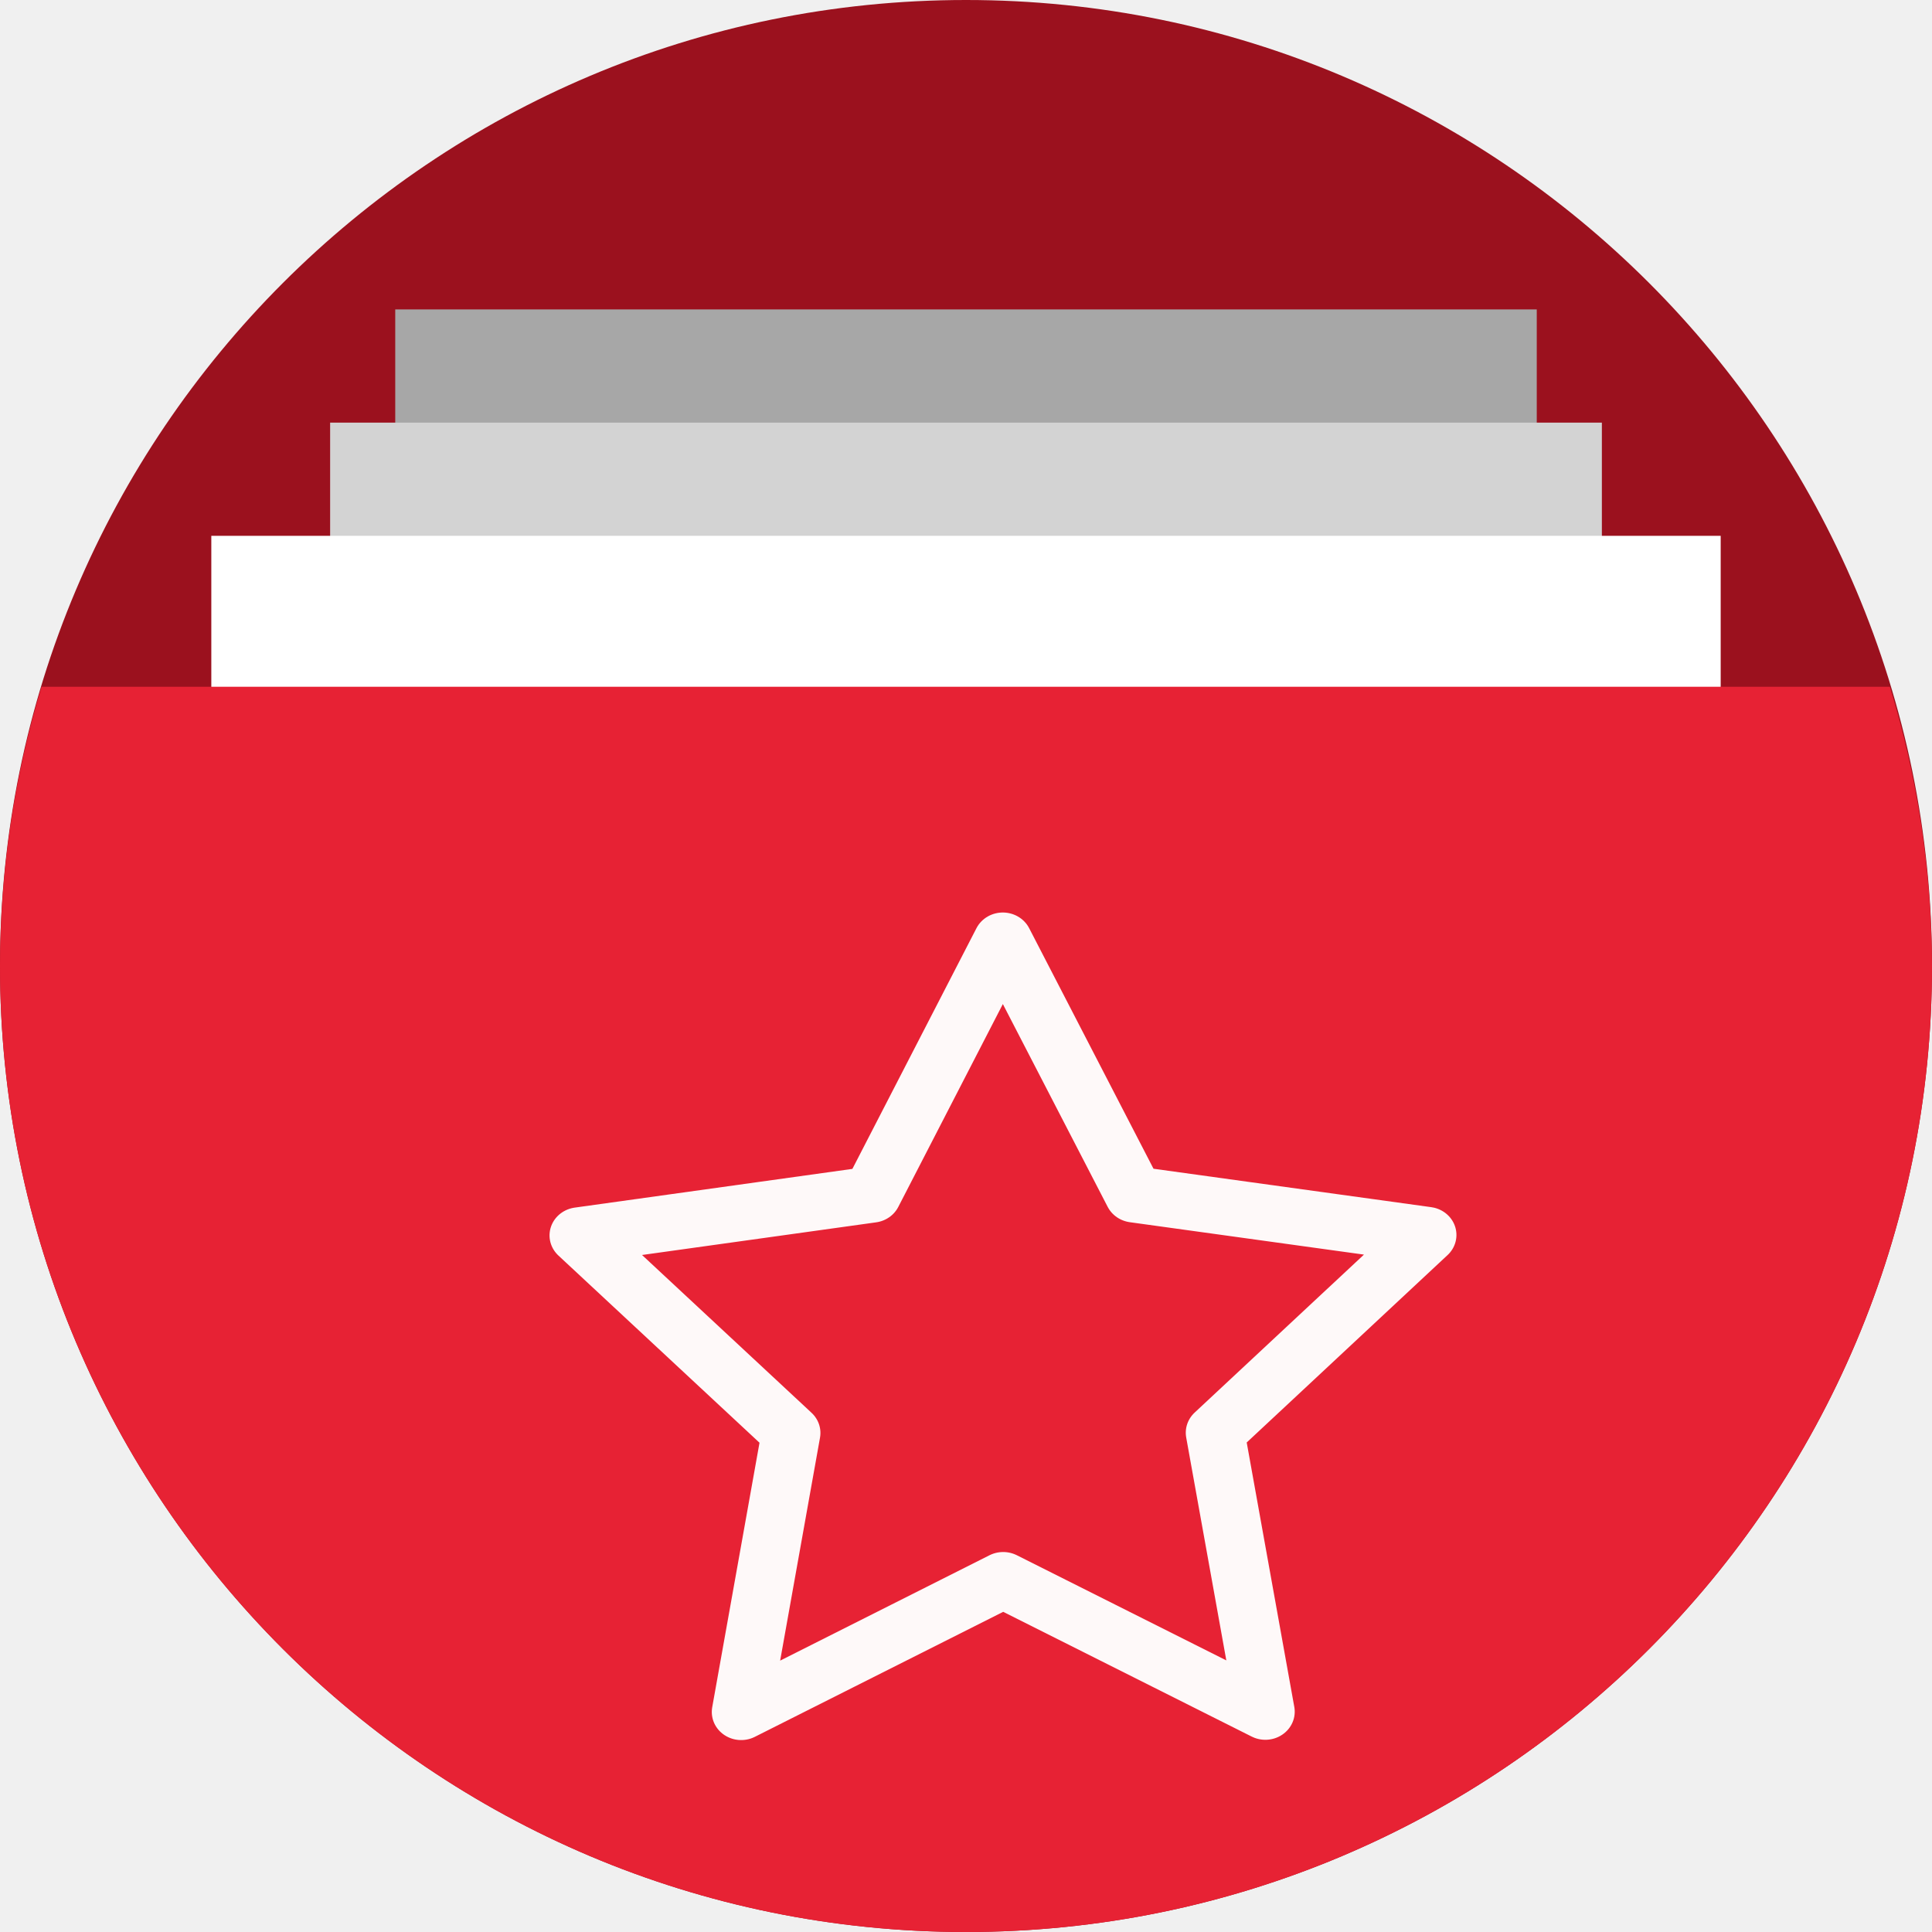
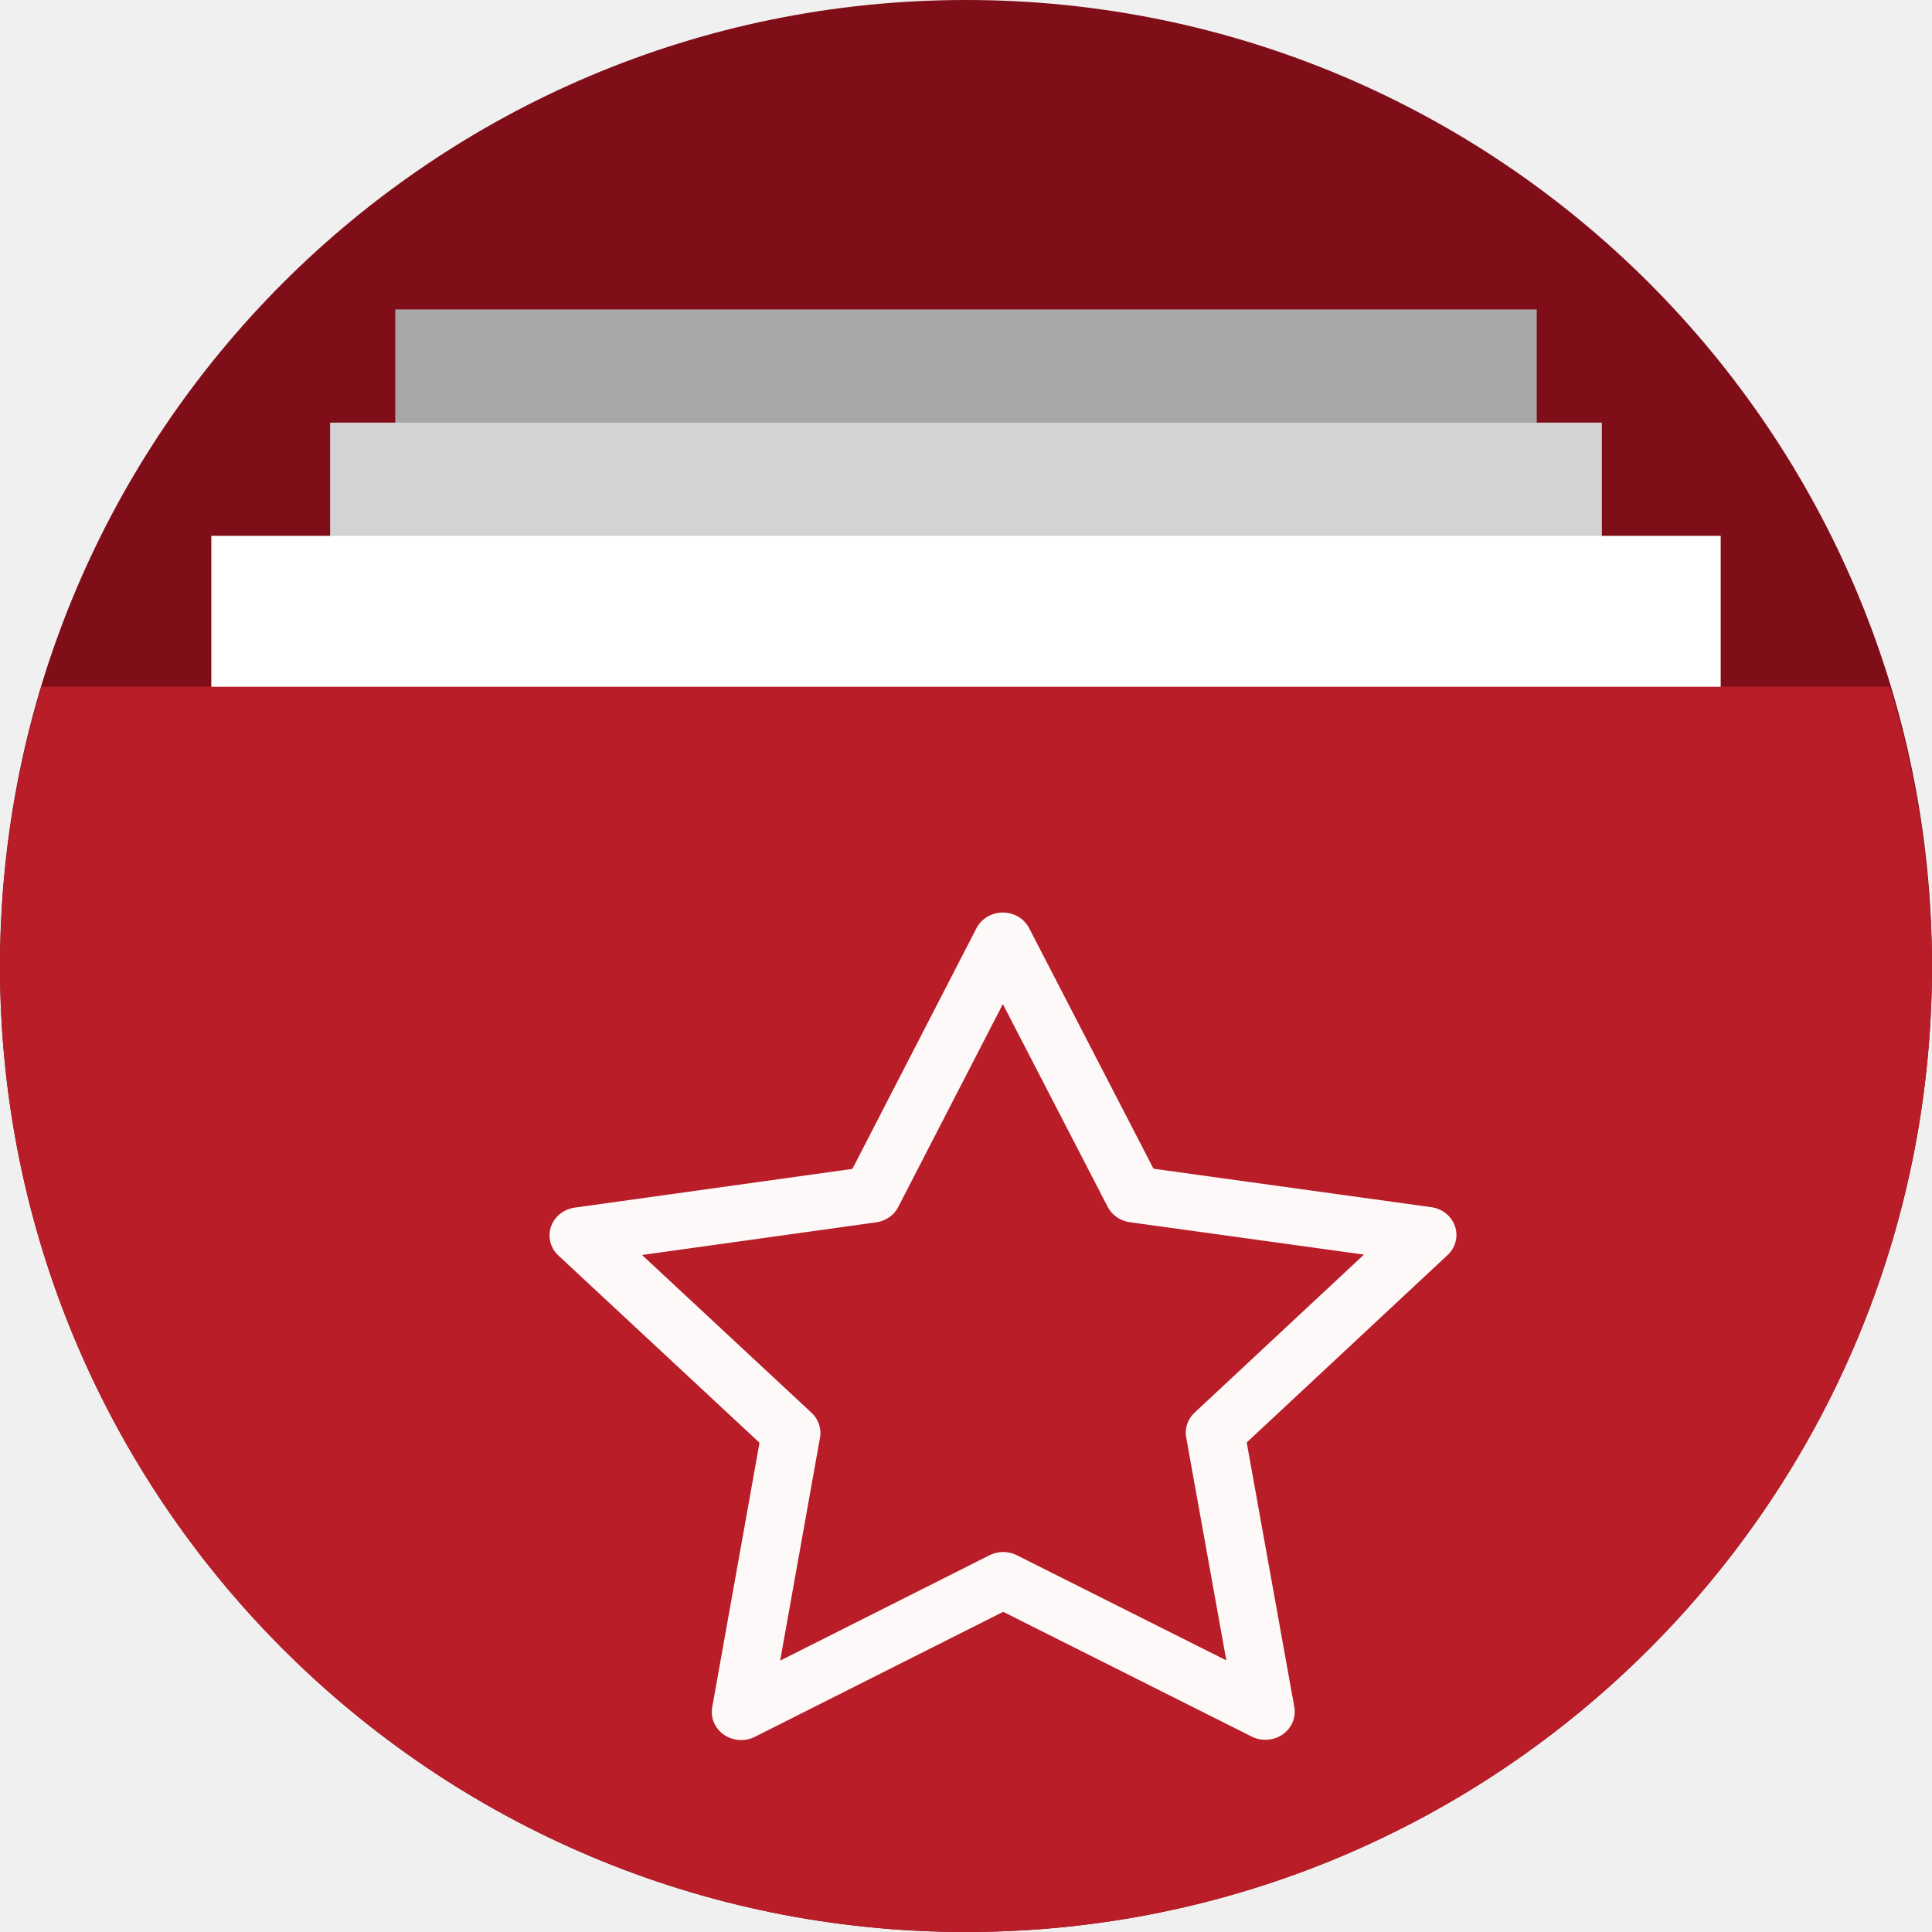
<svg xmlns="http://www.w3.org/2000/svg" version="1.1" id="svg2" viewBox="0 0 256 256" height="256" width="256">
  <defs id="defs4">
    <clipPath id="clipPath5002" clipPathUnits="userSpaceOnUse">
      <g id="g5004">
        <path style="fill:#0f9d58;fill-opacity:1;stroke:none;stroke-width:4.858;stroke-linejoin:round;stroke-miterlimit:4;stroke-dasharray:none;stroke-opacity:1" d="M 88.118,249.435 C 46.103,235.291 14.771,201.687 4.134,159.361 1.338,148.236 0.923,144.163 0.926,127.889 0.928,117.472 1.134,112.014 1.658,108.541 4.465,89.913 12.177,70.638 23.043,55.086 c 3.959,-5.666 8.345,-10.931 9.102,-10.926 0.328,0.002 10.489,18.31 22.579,40.683 12.09,22.373 22.375,41.335 22.854,42.136 0.479,0.802 0.925,2.441 0.99,3.643 0.343,6.316 2.524,14.21 5.642,20.423 2.954,5.887 5.065,8.733 10.435,14.067 6.714,6.67 12.889,10.286 21.732,12.729 3.166,0.874 5.105,1.05 11.575,1.05 8.826,0 12.602,-0.762 19.264,-3.887 2.046,-0.96 3.937,-1.665 4.202,-1.568 0.265,0.097 -11.056,17.665 -25.157,39.038 l -25.639,38.861 -3.094,0.112 c -2.555,0.093 -4.195,-0.258 -9.409,-2.014 z" id="path5006" transform="translate(0,796.3622)" />
        <path style="fill:#f4b400;fill-opacity:1;stroke:none;stroke-width:4.858;stroke-linejoin:round;stroke-miterlimit:4;stroke-dasharray:none;stroke-opacity:1" d="m 112.36,1051.517 c -10.001,-1.45 -12.156,-1.82 -12.532,-2.156 -0.249,-0.222 1.738,-3.748 4.55,-8.072 7.166,-11.021 49.772,-74.648 50.259,-75.055 3.575,-2.992 8.635,-8.041 10.575,-10.554 3.362,-4.353 7.558,-12.914 9.065,-18.494 6.193,-22.925 -2.593,-47.152 -21.7,-59.837 l -2.961,-1.966 17.025,0.296 c 9.364,0.163 31.17,0.434 48.459,0.603 l 31.435,0.307 1.546,4.189 c 2.246,6.086 4.678,15.095 5.935,21.982 1.525,8.36 1.925,28.859 0.739,37.828 -3.08,23.278 -12.813,45.72 -27.802,64.106 -20.476,25.117 -51.46,42.197 -84.146,46.389 -5.312,0.681 -26.646,0.986 -30.446,0.436 z" id="path5008" />
        <path style="fill:#db4437;fill-opacity:1;stroke:none;stroke-width:10;stroke-linejoin:round;stroke-miterlimit:4;stroke-dasharray:none;stroke-opacity:1" d="M 67.99,108.873 C 41.284,59.576 33.29,45.149 32.234,44.345 31.651,43.901 32.811,42.55 38.696,36.815 53.436,22.45 68.809,13.041 87.839,6.736 101.687,2.148 112.582,0.437 127.951,0.437 c 21.31,0 37.805,3.81 56.835,13.126 25.294,12.383 46.194,33.579 58.52,59.346 1.611,3.369 2.93,6.372 2.93,6.675 0,0.56 -10.549,0.495 -71.165,-0.437 l -24.288,-0.374 -3.931,-1.764 c -6.757,-3.033 -10.646,-3.84 -18.658,-3.868 -5.03,-0.018 -7.979,0.208 -10.316,0.788 -14.508,3.604 -26.283,12.948 -33.292,26.419 -3.585,6.891 -5.247,13.082 -6.332,23.583 l -0.337,3.267 -9.927,-18.326 z" id="path5010" transform="translate(0,796.3622)" />
      </g>
    </clipPath>
    <clipPath clipPathUnits="userSpaceOnUse" id="clipPath4271">
      <circle style="fill:#292929;fill-opacity:0.26;stroke:none;stroke-width:10;stroke-linejoin:round;stroke-miterlimit:4;stroke-dasharray:none;stroke-opacity:0.259" id="circle4273" cx="128" cy="128" r="128" />
    </clipPath>
    <clipPath id="clipPath4363" clipPathUnits="userSpaceOnUse">
      <circle style="fill:#4285f4;fill-opacity:1;stroke:none;stroke-width:10;stroke-linejoin:round;stroke-miterlimit:4;stroke-dasharray:none;stroke-opacity:0.259" id="circle4365" cx="128" cy="924.362" r="128" />
    </clipPath>
    <clipPath clipPathUnits="userSpaceOnUse" id="clipPath4452">
      <circle style="fill:#4285f4;fill-opacity:1;stroke:none;stroke-width:10;stroke-linejoin:round;stroke-miterlimit:4;stroke-dasharray:none;stroke-opacity:0.259" id="circle4454" cx="128" cy="924.362" r="128" />
    </clipPath>
    <clipPath id="clipPath5177" clipPathUnits="userSpaceOnUse">
      <circle style="fill:#4285f4;fill-opacity:1;stroke:none;stroke-width:10;stroke-linejoin:round;stroke-miterlimit:4;stroke-dasharray:none;stroke-opacity:0.259" id="circle5179" cx="128" cy="924.362" r="128" />
    </clipPath>
    <clipPath clipPathUnits="userSpaceOnUse" id="clipPath4342">
      <circle style="fill:#4285f4;fill-opacity:1;stroke:none;stroke-width:10;stroke-linejoin:round;stroke-miterlimit:4;stroke-dasharray:none;stroke-opacity:0.259" id="circle4344" cx="128" cy="933.487" r="128" />
    </clipPath>
    <clipPath id="clipPath4681" clipPathUnits="userSpaceOnUse">
      <circle style="fill:#9d5fad;fill-opacity:1;stroke:none;stroke-width:10;stroke-linejoin:round;stroke-miterlimit:4;stroke-dasharray:none;stroke-opacity:0.259" id="circle4683" cx="127.003" cy="930.44" r="128" />
    </clipPath>
    <clipPath clipPathUnits="userSpaceOnUse" id="clipPath4235">
      <circle style="fill:#0f9d58;fill-opacity:1;stroke:none;stroke-width:10;stroke-linejoin:round;stroke-miterlimit:4;stroke-dasharray:none;stroke-opacity:0.259" id="circle4237" cx="128" cy="924.362" r="128" />
    </clipPath>
    <clipPath id="clipPath4771" clipPathUnits="userSpaceOnUse">
      <circle style="fill:#0f9d58;fill-opacity:1;stroke:none;stroke-width:10;stroke-linejoin:round;stroke-miterlimit:4;stroke-dasharray:none;stroke-opacity:0.259" id="circle4773" cx="128" cy="924.362" r="128" />
    </clipPath>
    <clipPath clipPathUnits="userSpaceOnUse" id="clipPath4842">
      <circle style="fill:#0f9d58;fill-opacity:1;stroke:none;stroke-width:10;stroke-linejoin:round;stroke-miterlimit:4;stroke-dasharray:none;stroke-opacity:0.259" id="circle4844" cx="128" cy="924.362" r="128" />
    </clipPath>
    <clipPath id="clipPath4458" clipPathUnits="userSpaceOnUse">
      <circle style="fill:#ff3b38;fill-opacity:1;stroke:none;stroke-width:10;stroke-linejoin:round;stroke-miterlimit:4;stroke-dasharray:none;stroke-opacity:0.259" id="circle4460" cx="128" cy="924.362" r="128" />
    </clipPath>
    <clipPath clipPathUnits="userSpaceOnUse" id="clipPath4783">
      <circle style="fill:#ff3b38;fill-opacity:1;stroke:none;stroke-width:10;stroke-linejoin:round;stroke-miterlimit:4;stroke-dasharray:none;stroke-opacity:0.259" id="circle4785" cx="128" cy="924.362" r="128" />
    </clipPath>
    <clipPath id="clipPath4789" clipPathUnits="userSpaceOnUse">
      <circle style="fill:#80b4ff;fill-opacity:1;stroke:none;stroke-width:10;stroke-linejoin:round;stroke-miterlimit:4;stroke-dasharray:none;stroke-opacity:0.259" id="circle4791" cx="102.647" cy="924.362" r="128" />
    </clipPath>
    <clipPath clipPathUnits="userSpaceOnUse" id="clipPath4476">
      <circle style="fill:#80b4ff;fill-opacity:1;stroke:none;stroke-width:10;stroke-linejoin:round;stroke-miterlimit:4;stroke-dasharray:none;stroke-opacity:0.259" id="circle4478" cx="112.592" cy="920.235" r="82.028" />
    </clipPath>
    <filter id="filter4298" style="color-interpolation-filters:sRGB">
      <feFlood id="feFlood4300" result="flood" flood-color="rgb(0,0,0)" flood-opacity="0.498" />
      <feComposite id="feComposite4302" result="composite1" operator="in" in2="SourceGraphic" in="flood" />
      <feGaussianBlur id="feGaussianBlur4304" result="blur" stdDeviation="1.6" in="composite1" />
      <feOffset id="feOffset4306" result="offset" dy="-7.7" dx="-2.77556e-17" />
      <feComposite id="feComposite4308" result="composite2" operator="over" in2="offset" in="SourceGraphic" />
    </filter>
    <clipPath clipPathUnits="userSpaceOnUse" id="clipPath5389">
      <circle style="fill:#2496e3;fill-opacity:1;stroke:none;stroke-width:10;stroke-linejoin:round;stroke-miterlimit:4;stroke-dasharray:none;stroke-opacity:0.259" id="circle5391" cx="128" cy="924.362" r="128" />
    </clipPath>
    <clipPath clipPathUnits="userSpaceOnUse" id="clipPath5092">
      <path transform="matrix(1.231534,0,0,1.060896,-109.2427,-939.3781)" id="path5094" d="m 10.421,864.272 42.535,-0.091 21.267,-0.046 c 7.245,-0.015 14.491,-0.03 21.736,-0.046 8.395,-10.588 10.292,-15.477 14.085,-17.717 3.793,-2.24 9.482,-1.832 25.46,-1.827 23.366,-0.007 109.606,-0.678 109.606,-0.678 l -0.088,12.152 -0.088,12.152 -0.088,12.152 -0.088,12.152 -0.088,12.152 -0.088,12.152 -0.088,12.152 -0.088,12.152 -0.088,12.152 -0.088,12.152 -0.088,12.152 -0.088,12.152 -0.088,12.152 -0.088,12.152 c 0,0 0.594,8.159 -0.088,12.152 -0.582,3.408 -0.78,7.518 -3.37,9.807 -2.831,2.503 -7.334,1.952 -11.093,2.344 -4.766,0.498 -14.375,0 -14.375,0 l -14.375,0 -14.375,0 -14.375,0 -14.375,0 -14.375,0 -14.375,0 -14.375,0 -14.375,0 -14.375,0 c 0,0 -9.583,0 -14.375,0 -4.792,0 -9.583,0 -14.375,0 -4.792,0 -9.501,0.094 -14.375,0 -4.874,-0.093 -10.854,0.062 -15.031,-0.571 -4.177,-0.633 -7.7,-0.558 -9.968,-2.711 -2.269,-2.154 -2.216,-4.499 -2.972,-7.595 -0.756,-3.095 -0.957,-7.246 -1.189,-10.877 -0.232,-3.631 -0.137,-7.251 -0.205,-10.877 -0.068,-3.626 -0.137,-7.251 -0.205,-10.877 -0.068,-3.626 -0.137,-7.251 -0.205,-10.877 -0.068,-3.626 -0.137,-7.251 -0.205,-10.877 -0.068,-3.626 -0.205,-10.877 -0.205,-10.877 L 12.062,951.284 11.857,940.408 11.652,929.531 11.447,918.655 11.242,907.778 11.037,896.902 10.832,886.025 10.627,875.148 Z" style="opacity:0.91;fill:#38bae1;fill-opacity:1;stroke:none;stroke-width:0;stroke-linecap:round;stroke-linejoin:round;stroke-miterlimit:4;stroke-dasharray:none;stroke-opacity:1;filter:url(#filter4298)" />
    </clipPath>
    <clipPath clipPathUnits="userSpaceOnUse" id="clipPath5147">
      <circle style="fill:#2496e3;fill-opacity:1;stroke:none;stroke-width:10;stroke-linejoin:round;stroke-miterlimit:4;stroke-dasharray:none;stroke-opacity:0.259" id="circle5149" cx="128" cy="924.362" r="128" />
    </clipPath>
    <clipPath clipPathUnits="userSpaceOnUse" id="clipPath5153">
      <path clip-path="url(#clipPath5147)" id="path5155" d="m 255.701,889.78 -111.252,-0.299 -33.495,-57.121 -110.953,0 0,220 256,0 z" style="opacity:1;fill:#37bae1;fill-opacity:1;stroke:none;stroke-width:10;stroke-linecap:butt;stroke-linejoin:miter;stroke-miterlimit:4;stroke-dasharray:none;stroke-opacity:1" transform="matrix(0.9631056,0,0,0.9631058,-73.60826,-871.1027)" />
    </clipPath>
    <clipPath id="clipPath4537" clipPathUnits="userSpaceOnUse">
      <path transform="matrix(0.8746836,0,0,0.8746837,-63.85454,-777.382)" clip-path="url(#clipPath5147)" id="path4539" d="m 255.402,879.313 -121.72,0 -22.729,-46.953 -110.953,0 0,220 256,0 z" style="opacity:1;fill:#2ccaff;fill-opacity:1;stroke:none;stroke-width:10;stroke-linecap:butt;stroke-linejoin:miter;stroke-miterlimit:4;stroke-dasharray:none;stroke-opacity:1" />
    </clipPath>
    <clipPath clipPathUnits="userSpaceOnUse" id="clipPath4592">
      <ellipse style="fill:#218dd7;fill-opacity:1;stroke:none;stroke-width:10;stroke-linejoin:round;stroke-miterlimit:4;stroke-dasharray:none;stroke-opacity:0.259" id="circle4594" cx="48.105" cy="31.143" rx="111.96" ry="111.96" />
    </clipPath>
    <clipPath id="clipPath5156" clipPathUnits="userSpaceOnUse">
      <ellipse transform="matrix(0.9991648,0.04086235,-0.04086238,0.9991648,0,0)" ry="137.515" rx="144.72" style="fill:#218dd7;fill-opacity:1;stroke:none;stroke-width:10;stroke-linejoin:round;stroke-miterlimit:4;stroke-dasharray:none;stroke-opacity:0.259" id="circle5158" cx="141.568" cy="853.64" />
    </clipPath>
    <clipPath clipPathUnits="userSpaceOnUse" id="clipPath4817">
      <g id="g4827" transform="translate(0,100.0001)">
        <rect style="opacity:1;fill:#a7a7a7;fill-opacity:1;stroke:none;stroke-width:11.469;stroke-linecap:butt;stroke-linejoin:miter;stroke-miterlimit:4;stroke-dasharray:none;stroke-opacity:1" id="rect4819" width="151.256" height="45" x="52.372" y="737.362" />
        <rect y="752.362" x="43.744" height="45" width="168.512" id="rect4821" style="opacity:1;fill:#d3d3d3;fill-opacity:1;stroke:none;stroke-width:12.105;stroke-linecap:butt;stroke-linejoin:miter;stroke-miterlimit:4;stroke-dasharray:none;stroke-opacity:1" />
        <rect style="opacity:1;fill:#ffffff;fill-opacity:1;stroke:none;stroke-width:13.188;stroke-linecap:butt;stroke-linejoin:miter;stroke-miterlimit:4;stroke-dasharray:none;stroke-opacity:1" id="rect4823" width="200" height="45" x="28" y="767.362" />
        <path id="path4825" d="M 5.506,787.362 A 128,128 0 0 0 0,824.362 128,128 0 0 0 128,952.362 128,128 0 0 0 256,824.362 a 128,128 0 0 0 -5.582,-37 z" style="fill:#2ccaff;fill-opacity:1;fill-rule:evenodd;stroke:none;stroke-width:2.849px;stroke-linecap:butt;stroke-linejoin:miter;stroke-opacity:1" />
      </g>
    </clipPath>
  </defs>
  <g id="layer1" transform="translate(0,-796.3622)">
-     <circle r="128" cy="924.362" cx="128" id="path4152" style="fill:#9b111e;fill-opacity:1;stroke:none;stroke-width:10;stroke-linejoin:round;stroke-miterlimit:4;stroke-dasharray:none;stroke-opacity:0.259" />
+     <circle r="128" cy="924.362" cx="128" id="path4152" style="fill:#800e19;fill-opacity:1;stroke:none;stroke-width:10;stroke-linejoin:round;stroke-miterlimit:4;stroke-dasharray:none;stroke-opacity:0.259" />
    <text xml:space="preserve" style="font-style:normal;font-weight:normal;font-size:40px;line-height:125%;font-family:sans-serif;letter-spacing:0px;word-spacing:0px;fill:#000000;fill-opacity:1;stroke:none;stroke-width:1px;stroke-linecap:butt;stroke-linejoin:miter;stroke-opacity:1" x="120" y="927.362" id="text4914">
      <tspan id="tspan4916" x="120" y="927.362" />
    </text>
    <g id="g4241" transform="translate(-4.11162,138)" style="stroke:none">
      <g id="g4446" style="stroke:none">
        <g style="fill:none;fill-rule:evenodd;stroke:none;stroke-width:10;stroke-linecap:round;stroke-linejoin:miter;stroke-miterlimit:4;stroke-dasharray:none;stroke-opacity:1" id="g4448">
          <path d="m 129.989,850.412 c 0,15 0,15 0,15 L -82.143,1077.544 c 0,0 0,0 0,-15 z" id="path4450" style="stroke:none" />
        </g>
        <path style="fill:none;fill-rule:evenodd;stroke:none;stroke-width:10;stroke-linecap:round;stroke-linejoin:miter;stroke-miterlimit:4;stroke-dasharray:none;stroke-opacity:1" d="m 129.989,850.412 c 0,15 0,15 0,15" id="path4247" />
      </g>
      <g id="g4453" style="stroke:none">
        <g style="fill:none;fill-rule:evenodd;stroke:none;stroke-width:10;stroke-linecap:round;stroke-linejoin:miter;stroke-miterlimit:4;stroke-dasharray:none;stroke-opacity:1" id="g4455">
          <path d="m 111.581,850.412 c 0,15 0,15 0,15 l -212.132,212.132 c 0,0 0,0 0,-15 z" id="path4457" style="stroke:none" />
        </g>
        <path id="path4245" d="m 111.581,850.412 c 0,15 0,15 0,15" style="fill:none;fill-rule:evenodd;stroke:none;stroke-width:10;stroke-linecap:round;stroke-linejoin:miter;stroke-miterlimit:4;stroke-dasharray:none;stroke-opacity:1" />
      </g>
      <g id="g4460" style="stroke:none">
        <g style="fill:none;fill-rule:evenodd;stroke:none;stroke-width:10;stroke-linecap:round;stroke-linejoin:miter;stroke-miterlimit:4;stroke-dasharray:none;stroke-opacity:1" id="g4462">
          <path d="m 93.173,850.412 c 0,15 0,15 0,15 L -118.959,1077.544 c 0,0 0,0 0,-15 z" id="path4464" style="stroke:none" />
        </g>
        <path style="fill:none;fill-rule:evenodd;stroke:none;stroke-width:10;stroke-linecap:round;stroke-linejoin:miter;stroke-miterlimit:4;stroke-dasharray:none;stroke-opacity:1" d="m 93.173,850.412 c 0,15 0,15 0,15" id="path4243" />
      </g>
      <g id="g4467" style="stroke:none">
        <g style="fill:none;fill-rule:evenodd;stroke:none;stroke-width:10;stroke-linecap:round;stroke-linejoin:miter;stroke-miterlimit:4;stroke-dasharray:none;stroke-opacity:1" id="g4469">
          <path d="m 166.804,850.412 c 0,15 0,15 0,15 L -45.328,1077.544 c 0,0 0,0 0,-15 z" id="path4471" style="stroke:none" />
        </g>
        <path style="fill:none;fill-rule:evenodd;stroke:none;stroke-width:10;stroke-linecap:round;stroke-linejoin:miter;stroke-miterlimit:4;stroke-dasharray:none;stroke-opacity:1" d="m 166.804,850.412 c 0,15 0,15 0,15" id="path4251" />
      </g>
      <g id="g4474" style="stroke:none">
        <g style="fill:none;fill-rule:evenodd;stroke:none;stroke-width:10;stroke-linecap:round;stroke-linejoin:miter;stroke-miterlimit:4;stroke-dasharray:none;stroke-opacity:1" id="g4476">
          <path d="m 148.396,850.412 c 0,15 0,15 0,15 L -63.736,1077.544 c 0,0 0,0 0,-15 z" id="path4478" style="stroke:none" />
        </g>
        <path id="path4249" d="m 148.396,850.412 c 0,15 0,15 0,15" style="fill:none;fill-rule:evenodd;stroke:none;stroke-width:10;stroke-linecap:round;stroke-linejoin:miter;stroke-miterlimit:4;stroke-dasharray:none;stroke-opacity:1" />
      </g>
    </g>
    <g style="opacity:1;fill:#ffffff;fill-opacity:1;fill-rule:nonzero;stroke:none;stroke-width:1;stroke-miterlimit:4;stroke-dasharray:none;stroke-opacity:1" id="g4228" transform="matrix(1.143271,0,0,1.14327,73.00302,888.7578)">
      <g style="fill:#ffffff;fill-opacity:1;stroke:none;stroke-width:1;stroke-miterlimit:4;stroke-dasharray:none;stroke-opacity:1" id="g4230" />
    </g>
    <rect style="opacity:1;fill:#a7a7a7;fill-opacity:1;stroke:none;stroke-width:11.469;stroke-linecap:butt;stroke-linejoin:miter;stroke-miterlimit:4;stroke-dasharray:none;stroke-opacity:1" id="rect4515" width="151.256" height="45" x="52.372" y="837.362" />
    <rect y="852.362" x="43.744" height="45" width="168.512" id="rect5393" style="opacity:1;fill:#d3d3d3;fill-opacity:1;stroke:none;stroke-width:12.105;stroke-linecap:butt;stroke-linejoin:miter;stroke-miterlimit:4;stroke-dasharray:none;stroke-opacity:1" />
    <rect style="opacity:1;fill:#ffffff;fill-opacity:1;stroke:none;stroke-width:13.188;stroke-linecap:butt;stroke-linejoin:miter;stroke-miterlimit:4;stroke-dasharray:none;stroke-opacity:1" id="rect5395" width="200" height="45" x="28" y="867.362" />
-     <path id="path57" d="m 5.506,887.362 a 128,128 0 0 0 -5.506,37 128,128 0 0 0 128,128 128,128 0 0 0 128,-128 128,128 0 0 0 -5.582,-37 z" style="fill:#e72234;fill-opacity:1;fill-rule:evenodd;stroke:none;stroke-width:2.849px;stroke-linecap:butt;stroke-linejoin:miter;stroke-opacity:1" />
-     <g id="g4694" clip-path="url(#clipPath4817)" style="fill:#9b111e;fill-opacity:1">
-       <g id="g4691" style="color:#000000;font-style:normal;font-variant:normal;font-weight:normal;font-stretch:normal;font-size:medium;line-height:normal;font-family:sans-serif;font-variant-ligatures:normal;font-variant-position:normal;font-variant-caps:normal;font-variant-numeric:normal;font-variant-alternates:normal;font-feature-settings:normal;text-indent:0;text-align:start;text-decoration:none;text-decoration-line:none;text-decoration-style:solid;text-decoration-color:#000000;letter-spacing:normal;word-spacing:normal;text-transform:none;writing-mode:lr-tb;direction:ltr;text-orientation:mixed;dominant-baseline:auto;baseline-shift:baseline;text-anchor:start;white-space:normal;shape-padding:0;clip-rule:nonzero;display:inline;overflow:visible;visibility:visible;opacity:0.97;isolation:auto;mix-blend-mode:normal;color-interpolation:sRGB;color-interpolation-filters:linearRGB;solid-color:#000000;solid-opacity:1;fill:#9b111e;fill-opacity:1;fill-rule:nonzero;stroke:none;stroke-width:7.611;stroke-linecap:round;stroke-linejoin:round;stroke-miterlimit:4;stroke-dasharray:none;stroke-dashoffset:0;stroke-opacity:1;color-rendering:auto;image-rendering:auto;shape-rendering:auto;text-rendering:auto;enable-background:accumulate">
-         <path id="path4653" d="M129.386 919.35L112.946 951.245L6.88 1057.312L23.32 1025.416Z" style="fill:#9b111e;fill-opacity:1" />
-         <path id="path4655" d="M112.946 951.245L76.145 956.378L-29.921 1062.444L6.88 1057.312Z" style="fill:#9b111e;fill-opacity:1" />
-         <path id="path4657" d="M73.992 962.727L100.637 987.533L-5.429 1093.599L-32.074 1068.793Z" style="fill:#9b111e;fill-opacity:1" />
-         <path id="path4659" d="M100.637 987.533L94.372 1022.583L-11.694 1128.649L-5.429 1093.599Z" style="fill:#9b111e;fill-opacity:1" />
-         <path id="path4661" d="M100.02 1026.503L132.929 1009.938L26.863 1116.004L-6.046 1132.569Z" style="fill:#9b111e;fill-opacity:1" />
-         <path id="path4663" d="M132.929 1009.938L165.856 1026.468L59.79 1132.534L26.863 1116.004Z" style="fill:#9b111e;fill-opacity:1" />
-         <path id="path4665" d="M171.502 1022.541L165.194 987.499L59.128 1093.565L65.436 1128.607Z" style="fill:#9b111e;fill-opacity:1" />
-         <path id="path4667" d="M165.194 987.499L191.811 962.664L85.745 1068.73L59.128 1093.565Z" style="fill:#9b111e;fill-opacity:1" />
-         <path id="path4669" d="M189.651 956.318L152.844 951.224L46.778 1057.29L83.585 1062.384Z" style="fill:#9b111e;fill-opacity:1" />
-         <path id="path4671" d="M152.844 951.224L136.367 919.347L30.301 1025.413L46.778 1057.29Z" style="fill:#9b111e;fill-opacity:1" />
-         <path id="path4673" d="M132.883 929.403L146.772 956.277L40.706 1062.343L26.817 1035.469Z" style="fill:#9b111e;fill-opacity:1" />
-         <path id="path4675" d="M149.703 958.31L180.732 962.604L74.666 1068.67L43.637 1064.376Z" style="fill:#9b111e;fill-opacity:1" />
-         <path id="path4677" d="M180.732 962.604L158.294 983.539L52.228 1089.605L74.666 1068.67Z" style="fill:#9b111e;fill-opacity:1" />
-         <path id="path4679" d="M157.176 986.832L162.492 1016.373L56.426 1122.439L51.11 1092.899Z" style="fill:#9b111e;fill-opacity:1" />
-         <path id="path4681" d="M162.492 1016.373L134.735 1002.44L28.669 1108.506L56.426 1122.439Z" style="fill:#9b111e;fill-opacity:1" />
-         <path id="path4683" d="M131.114 1002.441L103.373 1016.404L-2.693 1122.471L25.048 1108.507Z" style="fill:#9b111e;fill-opacity:1" />
-         <path id="path4685" d="M103.373 1016.404L108.655 986.858L2.589 1092.924L-2.693 1122.471Z" style="fill:#9b111e;fill-opacity:1" />
-         <path id="path4687" d="M107.534 983.565L85.072 962.655L-20.994 1068.721L1.468 1089.631Z" style="fill:#9b111e;fill-opacity:1" />
-         <path id="path4689" d="M85.072 962.655L116.093 958.328L10.027 1064.394L-20.994 1068.721Z" style="fill:#9b111e;fill-opacity:1" />
+     <path id="path57" d="m 5.506,887.362 a 128,128 0 0 0 -5.506,37 128,128 0 0 0 128,128 128,128 0 0 0 128,-128 128,128 0 0 0 -5.582,-37 z" style="fill:#b81d28;fill-opacity:1;fill-rule:evenodd;stroke:none;stroke-width:2.849px;stroke-linecap:butt;stroke-linejoin:miter;stroke-opacity:1" />
+     <g id="g4694" clip-path="url(#clipPath4817)" style="fill:#800e19;fill-opacity:1">
+       <g id="g4691" style="color:#000000;font-style:normal;font-variant:normal;font-weight:normal;font-stretch:normal;font-size:medium;line-height:normal;font-family:sans-serif;font-variant-ligatures:normal;font-variant-position:normal;font-variant-caps:normal;font-variant-numeric:normal;font-variant-alternates:normal;font-feature-settings:normal;text-indent:0;text-align:start;text-decoration:none;text-decoration-line:none;text-decoration-style:solid;text-decoration-color:#000000;letter-spacing:normal;word-spacing:normal;text-transform:none;writing-mode:lr-tb;direction:ltr;text-orientation:mixed;dominant-baseline:auto;baseline-shift:baseline;text-anchor:start;white-space:normal;shape-padding:0;clip-rule:nonzero;display:inline;overflow:visible;visibility:visible;opacity:0.97;isolation:auto;mix-blend-mode:normal;color-interpolation:sRGB;color-interpolation-filters:linearRGB;solid-color:#000000;solid-opacity:1;fill:#800e19;fill-opacity:1;fill-rule:nonzero;stroke:none;stroke-width:7.611;stroke-linecap:round;stroke-linejoin:round;stroke-miterlimit:4;stroke-dasharray:none;stroke-dashoffset:0;stroke-opacity:1;color-rendering:auto;image-rendering:auto;shape-rendering:auto;text-rendering:auto;enable-background:accumulate">
+         <path id="path4653" d="M129.386 919.35L112.946 951.245L6.88 1057.312L23.32 1025.416Z" style="fill:#800e19;fill-opacity:1" />
+         <path id="path4655" d="M112.946 951.245L76.145 956.378L-29.921 1062.444L6.88 1057.312Z" style="fill:#800e19;fill-opacity:1" />
+         <path id="path4657" d="M73.992 962.727L100.637 987.533L-5.429 1093.599L-32.074 1068.793Z" style="fill:#800e19;fill-opacity:1" />
+         <path id="path4659" d="M100.637 987.533L94.372 1022.583L-11.694 1128.649L-5.429 1093.599Z" style="fill:#800e19;fill-opacity:1" />
+         <path id="path4661" d="M100.02 1026.503L132.929 1009.938L26.863 1116.004L-6.046 1132.569Z" style="fill:#800e19;fill-opacity:1" />
+         <path id="path4663" d="M132.929 1009.938L165.856 1026.468L59.79 1132.534L26.863 1116.004Z" style="fill:#800e19;fill-opacity:1" />
+         <path id="path4665" d="M171.502 1022.541L165.194 987.499L59.128 1093.565L65.436 1128.607Z" style="fill:#800e19;fill-opacity:1" />
+         <path id="path4667" d="M165.194 987.499L191.811 962.664L85.745 1068.73L59.128 1093.565Z" style="fill:#800e19;fill-opacity:1" />
+         <path id="path4669" d="M189.651 956.318L152.844 951.224L46.778 1057.29L83.585 1062.384Z" style="fill:#800e19;fill-opacity:1" />
+         <path id="path4671" d="M152.844 951.224L136.367 919.347L30.301 1025.413L46.778 1057.29Z" style="fill:#800e19;fill-opacity:1" />
+         <path id="path4673" d="M132.883 929.403L146.772 956.277L40.706 1062.343L26.817 1035.469Z" style="fill:#800e19;fill-opacity:1" />
+         <path id="path4675" d="M149.703 958.31L180.732 962.604L74.666 1068.67L43.637 1064.376Z" style="fill:#800e19;fill-opacity:1" />
+         <path id="path4677" d="M180.732 962.604L158.294 983.539L52.228 1089.605L74.666 1068.67Z" style="fill:#800e19;fill-opacity:1" />
+         <path id="path4679" d="M157.176 986.832L162.492 1016.373L56.426 1122.439L51.11 1092.899Z" style="fill:#800e19;fill-opacity:1" />
+         <path id="path4681" d="M162.492 1016.373L134.735 1002.44L28.669 1108.506L56.426 1122.439Z" style="fill:#800e19;fill-opacity:1" />
+         <path id="path4683" d="M131.114 1002.441L103.373 1016.404L-2.693 1122.471L25.048 1108.507Z" style="fill:#800e19;fill-opacity:1" />
+         <path id="path4685" d="M103.373 1016.404L108.655 986.858L2.589 1092.924L-2.693 1122.471Z" style="fill:#800e19;fill-opacity:1" />
+         <path id="path4687" d="M107.534 983.565L85.072 962.655L-20.994 1068.721L1.468 1089.631Z" style="fill:#800e19;fill-opacity:1" />
+         <path id="path4689" d="M85.072 962.655L116.093 958.328L10.027 1064.394L-20.994 1068.721Z" style="fill:#800e19;fill-opacity:1" />
      </g>
-       <path id="path4561" d="m 132.533,917.29 a 3.892,3.722 2.2242696e-6 0 0 -3.147,2.06 l -16.44,31.895 -36.801,5.133 a 3.892,3.722 2.2242696e-6 0 0 -2.153,6.349 l 26.646,24.806 -6.266,35.05 a 3.892,3.722 2.2242696e-6 0 0 5.649,3.92 l 32.909,-16.565 32.927,16.53 a 3.892,3.722 2.2242696e-6 0 0 5.646,-3.927 l -6.309,-35.042 26.617,-24.835 a 3.892,3.722 2.2242696e-6 0 0 -2.16,-6.346 l -36.808,-5.094 -16.477,-31.877 a 3.892,3.722 2.2242696e-6 0 0 -3.834,-2.057 z m 0.35,12.113 13.889,26.873 a 3.892,3.722 2.2242696e-6 0 0 2.932,2.034 l 31.028,4.294 -22.437,20.935 a 3.892,3.722 2.2242696e-6 0 0 -1.118,3.293 l 5.316,29.541 -27.757,-13.933 a 3.892,3.722 2.2242696e-6 0 0 -3.621,7e-4 l -27.741,13.963 5.282,-29.546 a 3.892,3.722 2.2242696e-6 0 0 -1.121,-3.293 L 85.072,962.655 116.093,958.328 a 3.892,3.722 2.2242696e-6 0 0 2.93,-2.036 z" style="color:#000000;font-style:normal;font-variant:normal;font-weight:normal;font-stretch:normal;font-size:medium;line-height:normal;font-family:sans-serif;font-variant-ligatures:normal;font-variant-position:normal;font-variant-caps:normal;font-variant-numeric:normal;font-variant-alternates:normal;font-feature-settings:normal;text-indent:0;text-align:start;text-decoration:none;text-decoration-line:none;text-decoration-style:solid;text-decoration-color:#000000;letter-spacing:normal;word-spacing:normal;text-transform:none;writing-mode:lr-tb;direction:ltr;text-orientation:mixed;dominant-baseline:auto;baseline-shift:baseline;text-anchor:start;white-space:normal;shape-padding:0;clip-rule:nonzero;display:inline;overflow:visible;visibility:visible;opacity:0.97;isolation:auto;mix-blend-mode:normal;color-interpolation:sRGB;color-interpolation-filters:linearRGB;solid-color:#000000;solid-opacity:1;fill:#9b111e;fill-opacity:1;fill-rule:nonzero;stroke:none;stroke-width:7.611;stroke-linecap:round;stroke-linejoin:round;stroke-miterlimit:4;stroke-dasharray:none;stroke-dashoffset:0;stroke-opacity:1;color-rendering:auto;image-rendering:auto;shape-rendering:auto;text-rendering:auto;enable-background:accumulate" />
+       <path id="path4561" d="m 132.533,917.29 a 3.892,3.722 2.2242696e-6 0 0 -3.147,2.06 l -16.44,31.895 -36.801,5.133 a 3.892,3.722 2.2242696e-6 0 0 -2.153,6.349 l 26.646,24.806 -6.266,35.05 a 3.892,3.722 2.2242696e-6 0 0 5.649,3.92 l 32.909,-16.565 32.927,16.53 a 3.892,3.722 2.2242696e-6 0 0 5.646,-3.927 l -6.309,-35.042 26.617,-24.835 a 3.892,3.722 2.2242696e-6 0 0 -2.16,-6.346 l -36.808,-5.094 -16.477,-31.877 a 3.892,3.722 2.2242696e-6 0 0 -3.834,-2.057 z m 0.35,12.113 13.889,26.873 a 3.892,3.722 2.2242696e-6 0 0 2.932,2.034 l 31.028,4.294 -22.437,20.935 a 3.892,3.722 2.2242696e-6 0 0 -1.118,3.293 l 5.316,29.541 -27.757,-13.933 a 3.892,3.722 2.2242696e-6 0 0 -3.621,7e-4 l -27.741,13.963 5.282,-29.546 a 3.892,3.722 2.2242696e-6 0 0 -1.121,-3.293 L 85.072,962.655 116.093,958.328 a 3.892,3.722 2.2242696e-6 0 0 2.93,-2.036 z" style="color:#000000;font-style:normal;font-variant:normal;font-weight:normal;font-stretch:normal;font-size:medium;line-height:normal;font-family:sans-serif;font-variant-ligatures:normal;font-variant-position:normal;font-variant-caps:normal;font-variant-numeric:normal;font-variant-alternates:normal;font-feature-settings:normal;text-indent:0;text-align:start;text-decoration:none;text-decoration-line:none;text-decoration-style:solid;text-decoration-color:#000000;letter-spacing:normal;word-spacing:normal;text-transform:none;writing-mode:lr-tb;direction:ltr;text-orientation:mixed;dominant-baseline:auto;baseline-shift:baseline;text-anchor:start;white-space:normal;shape-padding:0;clip-rule:nonzero;display:inline;overflow:visible;visibility:visible;opacity:0.97;isolation:auto;mix-blend-mode:normal;color-interpolation:sRGB;color-interpolation-filters:linearRGB;solid-color:#000000;solid-opacity:1;fill:#800e19;fill-opacity:1;fill-rule:nonzero;stroke:none;stroke-width:7.611;stroke-linecap:round;stroke-linejoin:round;stroke-miterlimit:4;stroke-dasharray:none;stroke-dashoffset:0;stroke-opacity:1;color-rendering:auto;image-rendering:auto;shape-rendering:auto;text-rendering:auto;enable-background:accumulate" />
    </g>
    <path style="opacity:0.97;fill:none;fill-opacity:1;stroke:#ffffff;stroke-width:9.5;stroke-linecap:round;stroke-linejoin:round;stroke-miterlimit:4;stroke-dasharray:none;stroke-opacity:1" id="path4146" d="m 145,957.362 -41.453,-23.974 -43.249,20.557 9.991,-46.833 -32.916,-34.78 47.628,-4.97 22.906,-42.052 19.445,43.761 47.073,8.79 -35.61,32.016 z" transform="matrix(0.8186764,-0.0320119,0.03348102,0.7827536,16.90463,278.4359)" />
  </g>
</svg>
